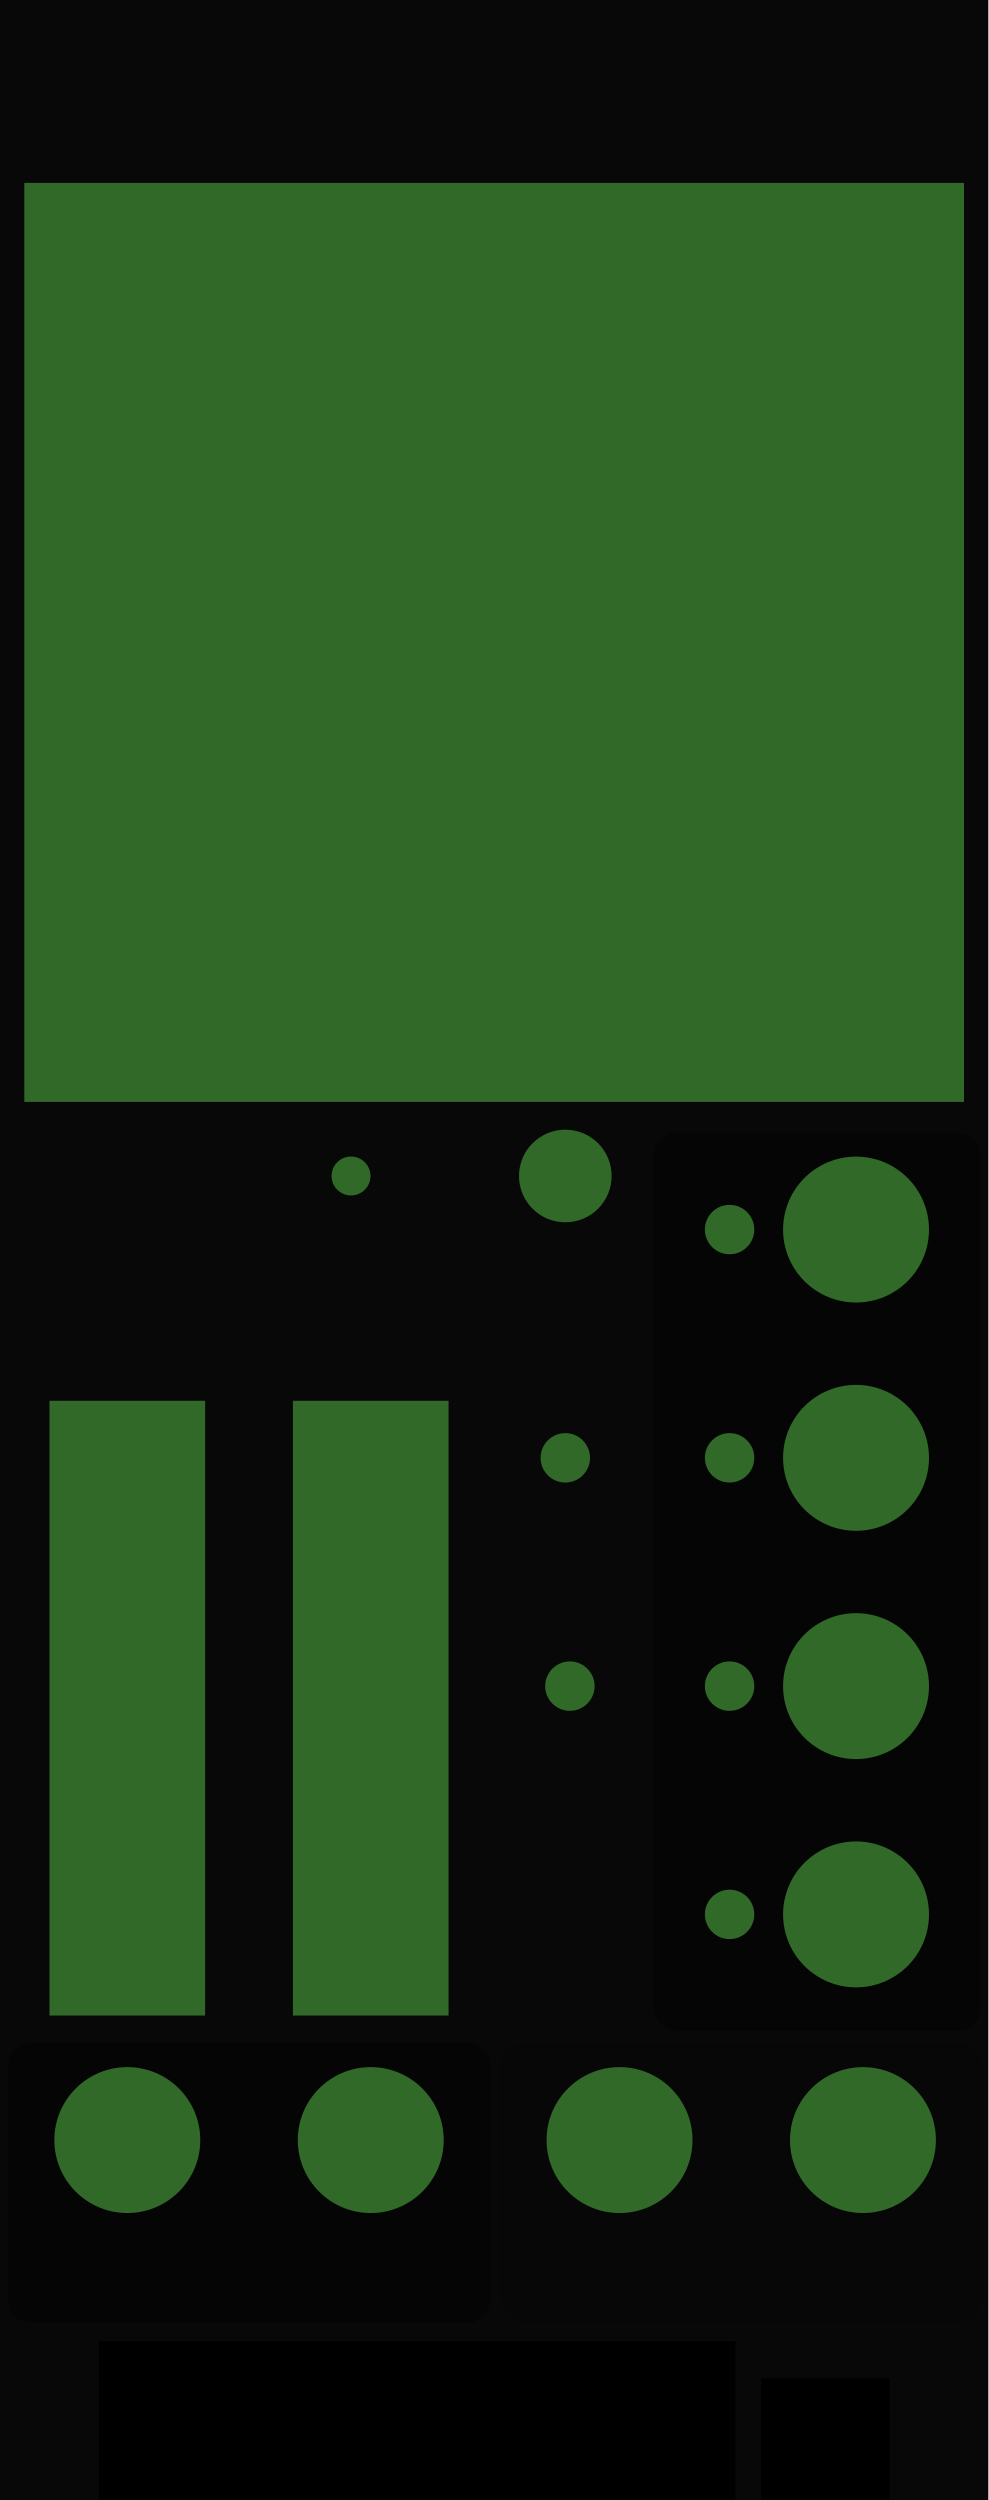
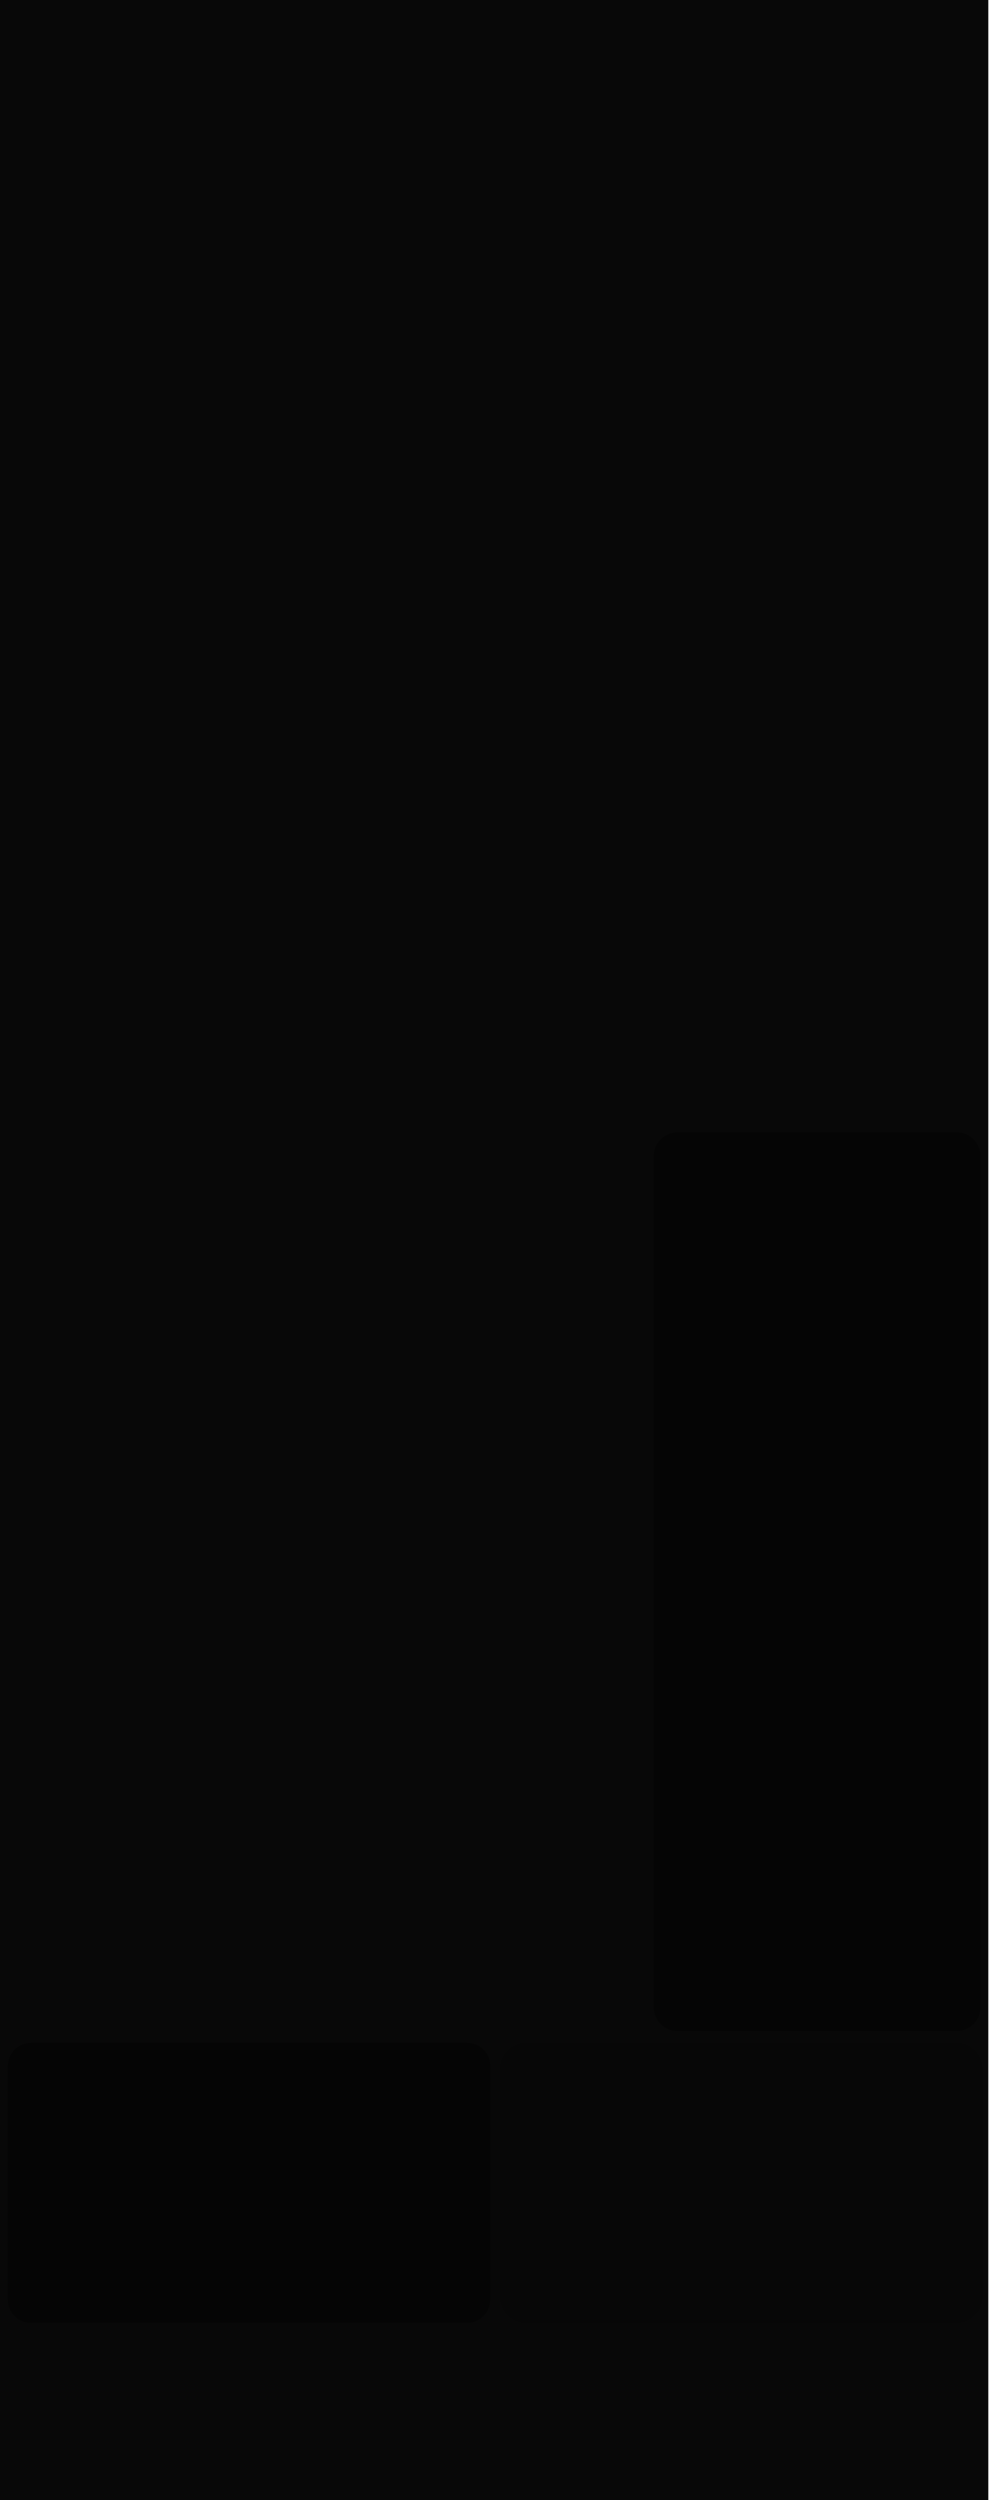
<svg xmlns="http://www.w3.org/2000/svg" xmlns:xlink="http://www.w3.org/1999/xlink" width="50.8mm" height="128.5mm" viewBox="0 0 50.8 128.5" version="1.1" id="svg1">
  <defs id="defs1">
    <linearGradient xlink:href="#linearGradient22" id="linearGradient36" gradientUnits="userSpaceOnUse" gradientTransform="matrix(0.00996908,0,0,0.00996908,-35.58084,-8.719072)" x1="5153.53" y1="1496.172" x2="7077.355" y2="1489.135" />
    <linearGradient id="linearGradient22">
      <stop style="stop-color:#7a5cff;stop-opacity:1;" offset="0" id="stop22" />
      <stop style="stop-color:#1cccd9;stop-opacity:1;" offset="1" id="stop23" />
    </linearGradient>
  </defs>
  <rect width="50.8" height="128.5" fill="#080808" id="rect1" />
  <g id="glass_input" data-theme-runtime-substrate="neutral">
    <rect id="MASTER_INPUT_GLASS" x="0.4" y="105" width="24.8" height="14.4" rx="1.191" fill="#000000" fill-opacity="1" opacity="0.33" stroke="none" style="stroke-width:0.969" />
    <rect id="MONITOR_INPUT_GLASS" x="33.6" y="58.2" width="16.8" height="46.2" rx="1.224" fill="#000000" fill-opacity="1" opacity="0.33" stroke="none" style="stroke-width:0.983" />
  </g>
  <g id="glass_output" data-theme-runtime-substrate="neutral">
    <rect id="CONTROL_OUTPUT_GLASS" x="25.7" y="105" width="24.8" height="14.4" rx="1.367" fill="#000000" fill-opacity="0.5" opacity="0.33" stroke="none" style="stroke-width:1.038" />
  </g>
-   <g id="components" aria-label="Component anchors" style="display:inline">
+   <g id="components" aria-label="Component anchors" style="display:none">
    <rect id="BRANDING_LEVIATHAN_LOGO_RASTER" x="5.08" y="120.346" width="32.719" height="10.411" />
    <rect id="BRANDING_AI_CHIP_RASTER" x="39.12" y="122.251" width="6.6" height="6.6" />
    <rect id="OCTOPUS_STATUS" x="1.25" y="9.4" width="48.3" height="47.238" style="fill:#306928;fill-opacity:1;stroke-width:1.318" />
    <circle id="READ_ACTIVITY_LIGHT" cx="29.057" cy="74.933" r="1.27" style="fill:#306928;fill-opacity:1" />
    <circle id="WRITE_ACTIVITY_LIGHT" cx="29.292" cy="86.667" r="1.27" style="fill:#306928;fill-opacity:1" />
    <circle id="PORT_VALUE_LABEL" cx="18.043" cy="60.446" r="1" style="fill:#306928;fill-opacity:1" />
    <circle id="START_PARAM" cx="29.057" cy="60.446" r="2.38" style="fill:#306928;fill-opacity:1" />
-     <rect id="LUFS_METER" x="2.544" y="72" width="8" height="31.6" style="fill:#306928;fill-opacity:1;stroke-width:1.044" />
-     <rect id="DBFS_METER" x="15.056" y="72" width="8" height="31.6" style="fill:#306928;fill-opacity:1;stroke-width:1.044" />
+     <rect id="LUFS_METER" x="2.544" y="64.7" width="8" height="38.6" style="fill:#306928;fill-opacity:1;stroke-width:1.154" />
+     <rect id="DBFS_METER" x="15.056" y="64.7" width="8" height="38.6" style="fill:#306928;fill-opacity:1;stroke-width:1.154" />
    <circle id="MASTER_L_INPUT" cx="6.544" cy="110" r="3.75" style="fill:#306928;fill-opacity:1" />
    <circle id="MASTER_R_INPUT" cx="19.056" cy="110" r="3.75" style="fill:#306928;fill-opacity:1" />
    <circle id="MONITOR_A_INPUT" cx="44" cy="63.2" r="3.75" style="fill:#306928;fill-opacity:1" />
    <circle id="MONITOR_B_INPUT" cx="44" cy="74.933" r="3.75" style="fill:#306928;fill-opacity:1" />
    <circle id="MONITOR_C_INPUT" cx="44" cy="86.667" r="3.75" style="fill:#306928;fill-opacity:1" />
    <circle id="MONITOR_D_INPUT" cx="44" cy="98.4" r="3.75" style="fill:#306928;fill-opacity:1" />
    <circle id="MONITOR_A_LIGHT" cx="37.5" cy="63.2" r="1.27" style="fill:#306928;fill-opacity:1" />
    <circle id="MONITOR_B_LIGHT" cx="37.5" cy="74.933" r="1.27" style="fill:#306928;fill-opacity:1" />
    <circle id="MONITOR_C_LIGHT" cx="37.5" cy="86.667" r="1.27" style="fill:#306928;fill-opacity:1" />
    <circle id="MONITOR_D_LIGHT" cx="37.5" cy="98.4" r="1.27" style="fill:#306928;fill-opacity:1" />
    <circle id="CONTROL_A_OUTPUT" cx="31.844" cy="110" r="3.75" style="fill:#306928;fill-opacity:1" />
    <circle id="CONTROL_B_OUTPUT" cx="44.356" cy="110" r="3.75" style="fill:#306928;fill-opacity:1" />
  </g>
</svg>
